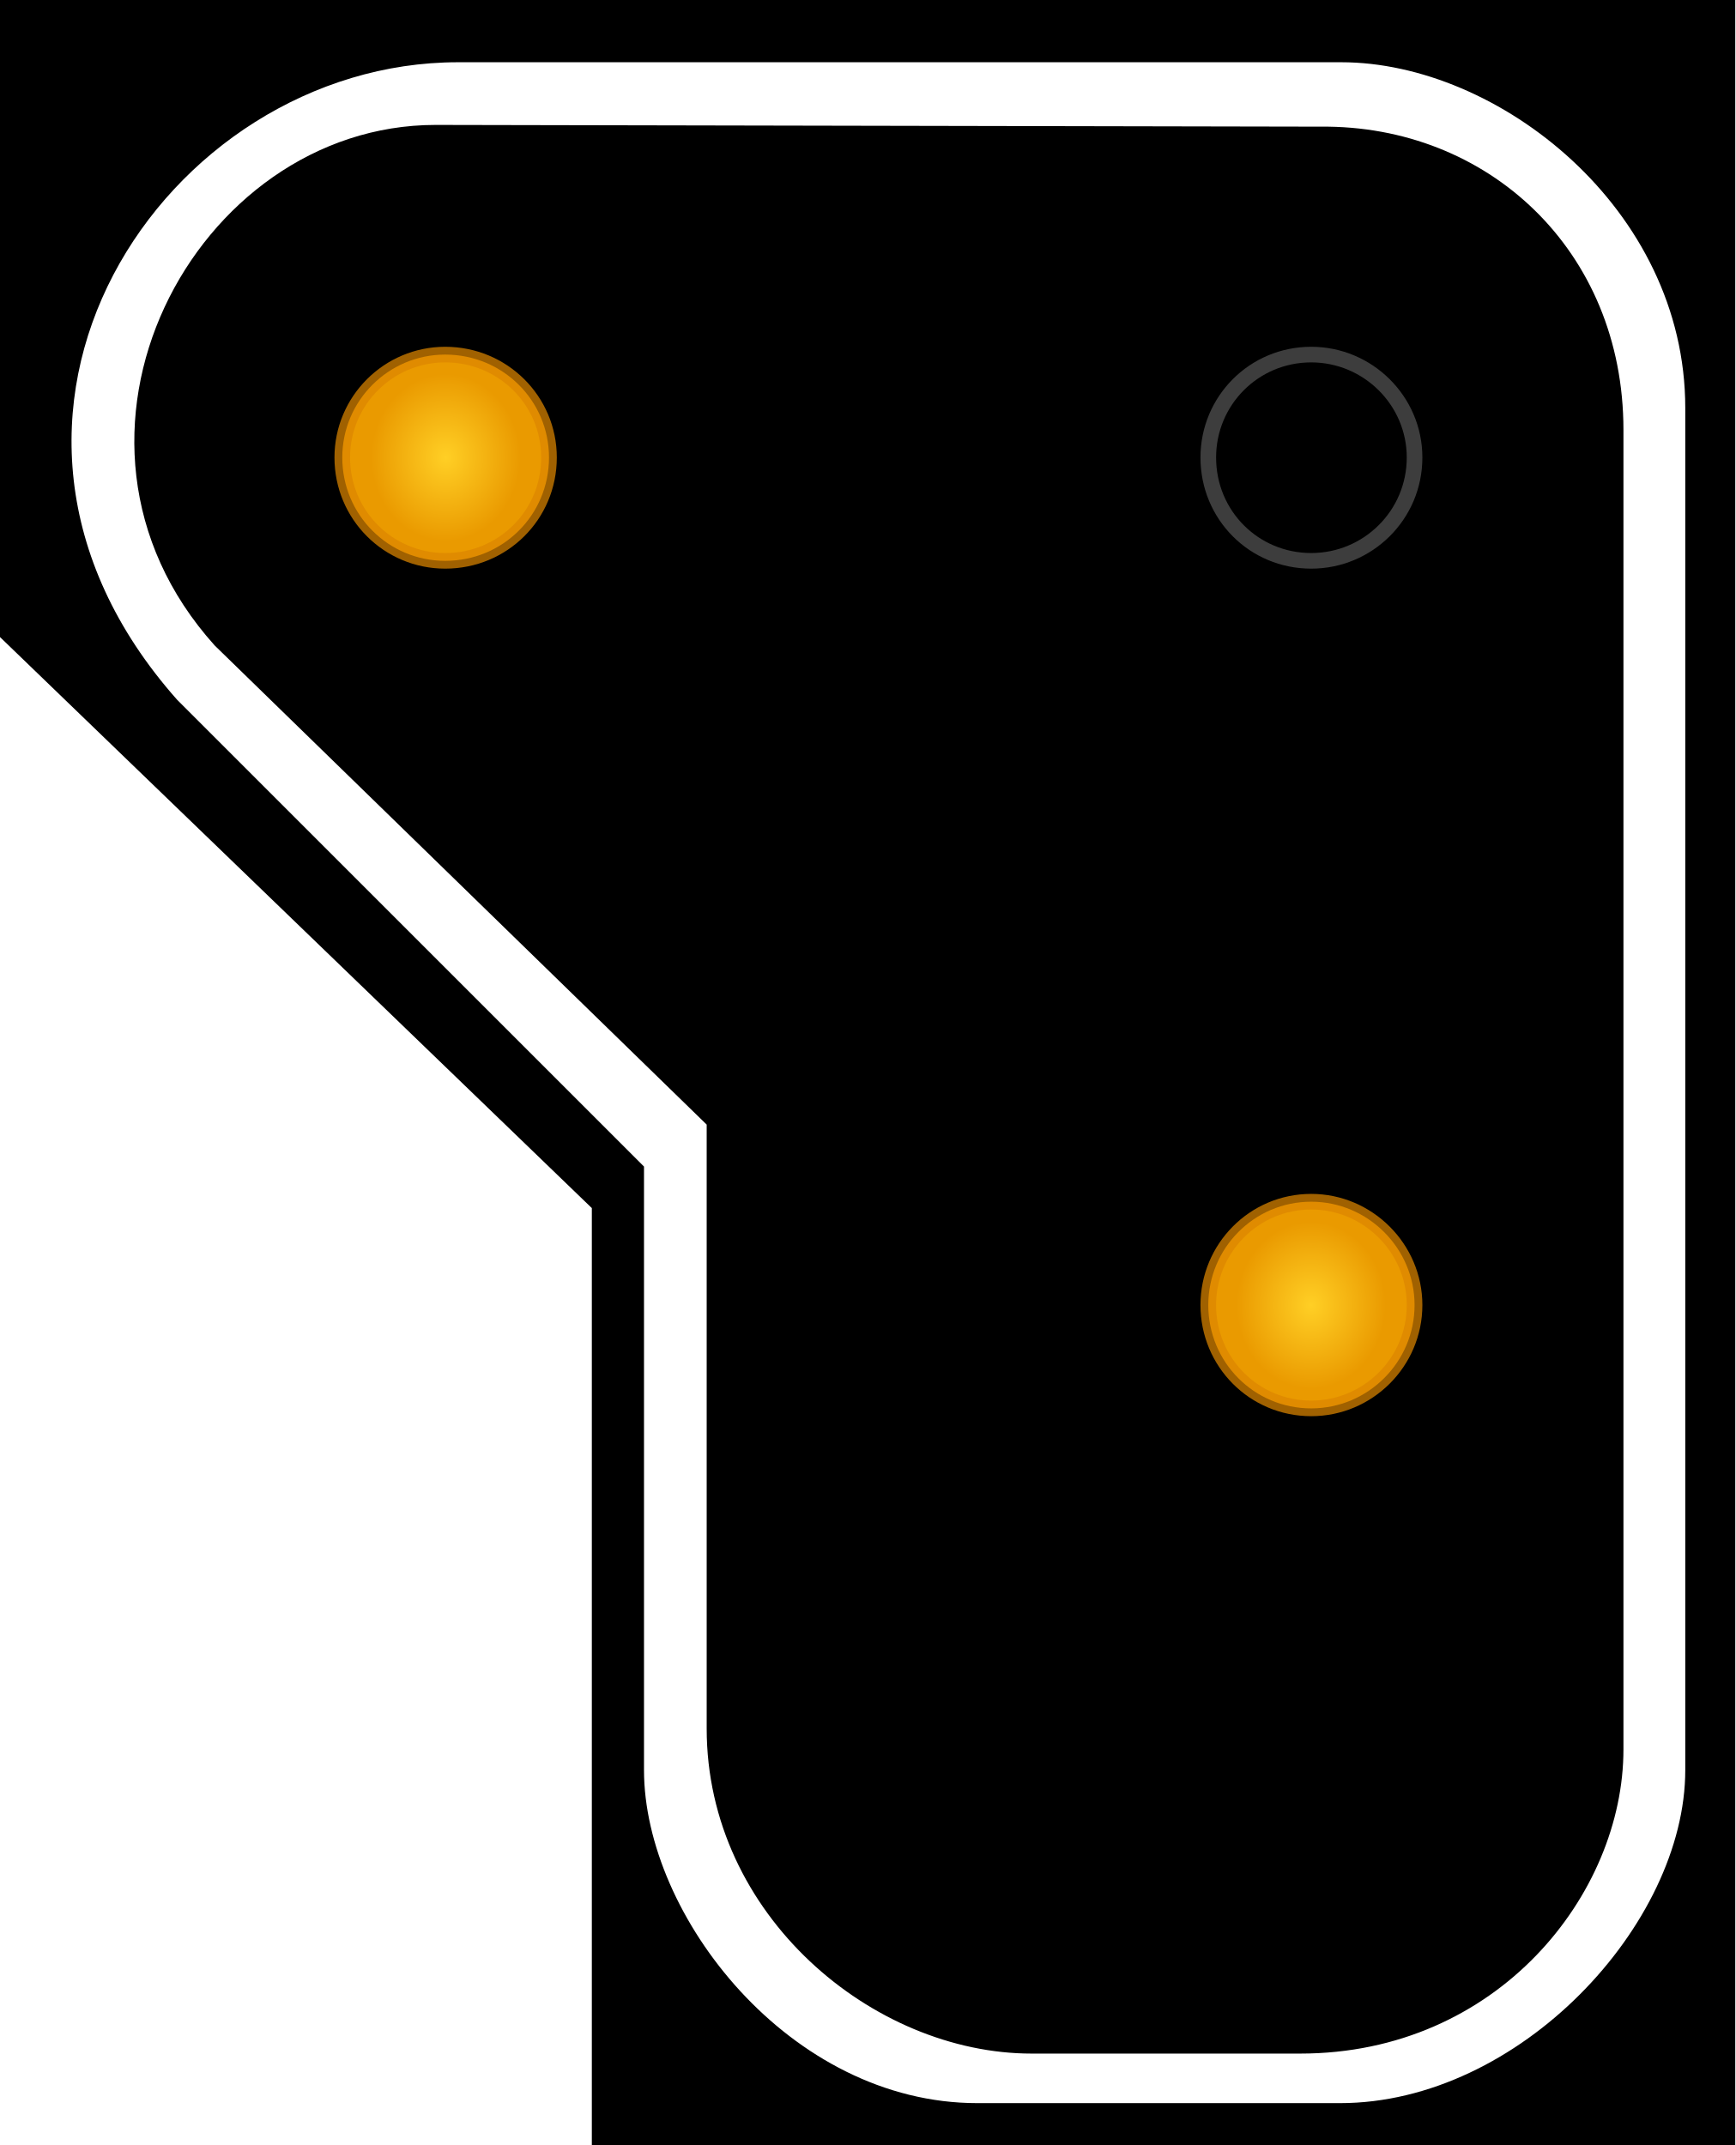
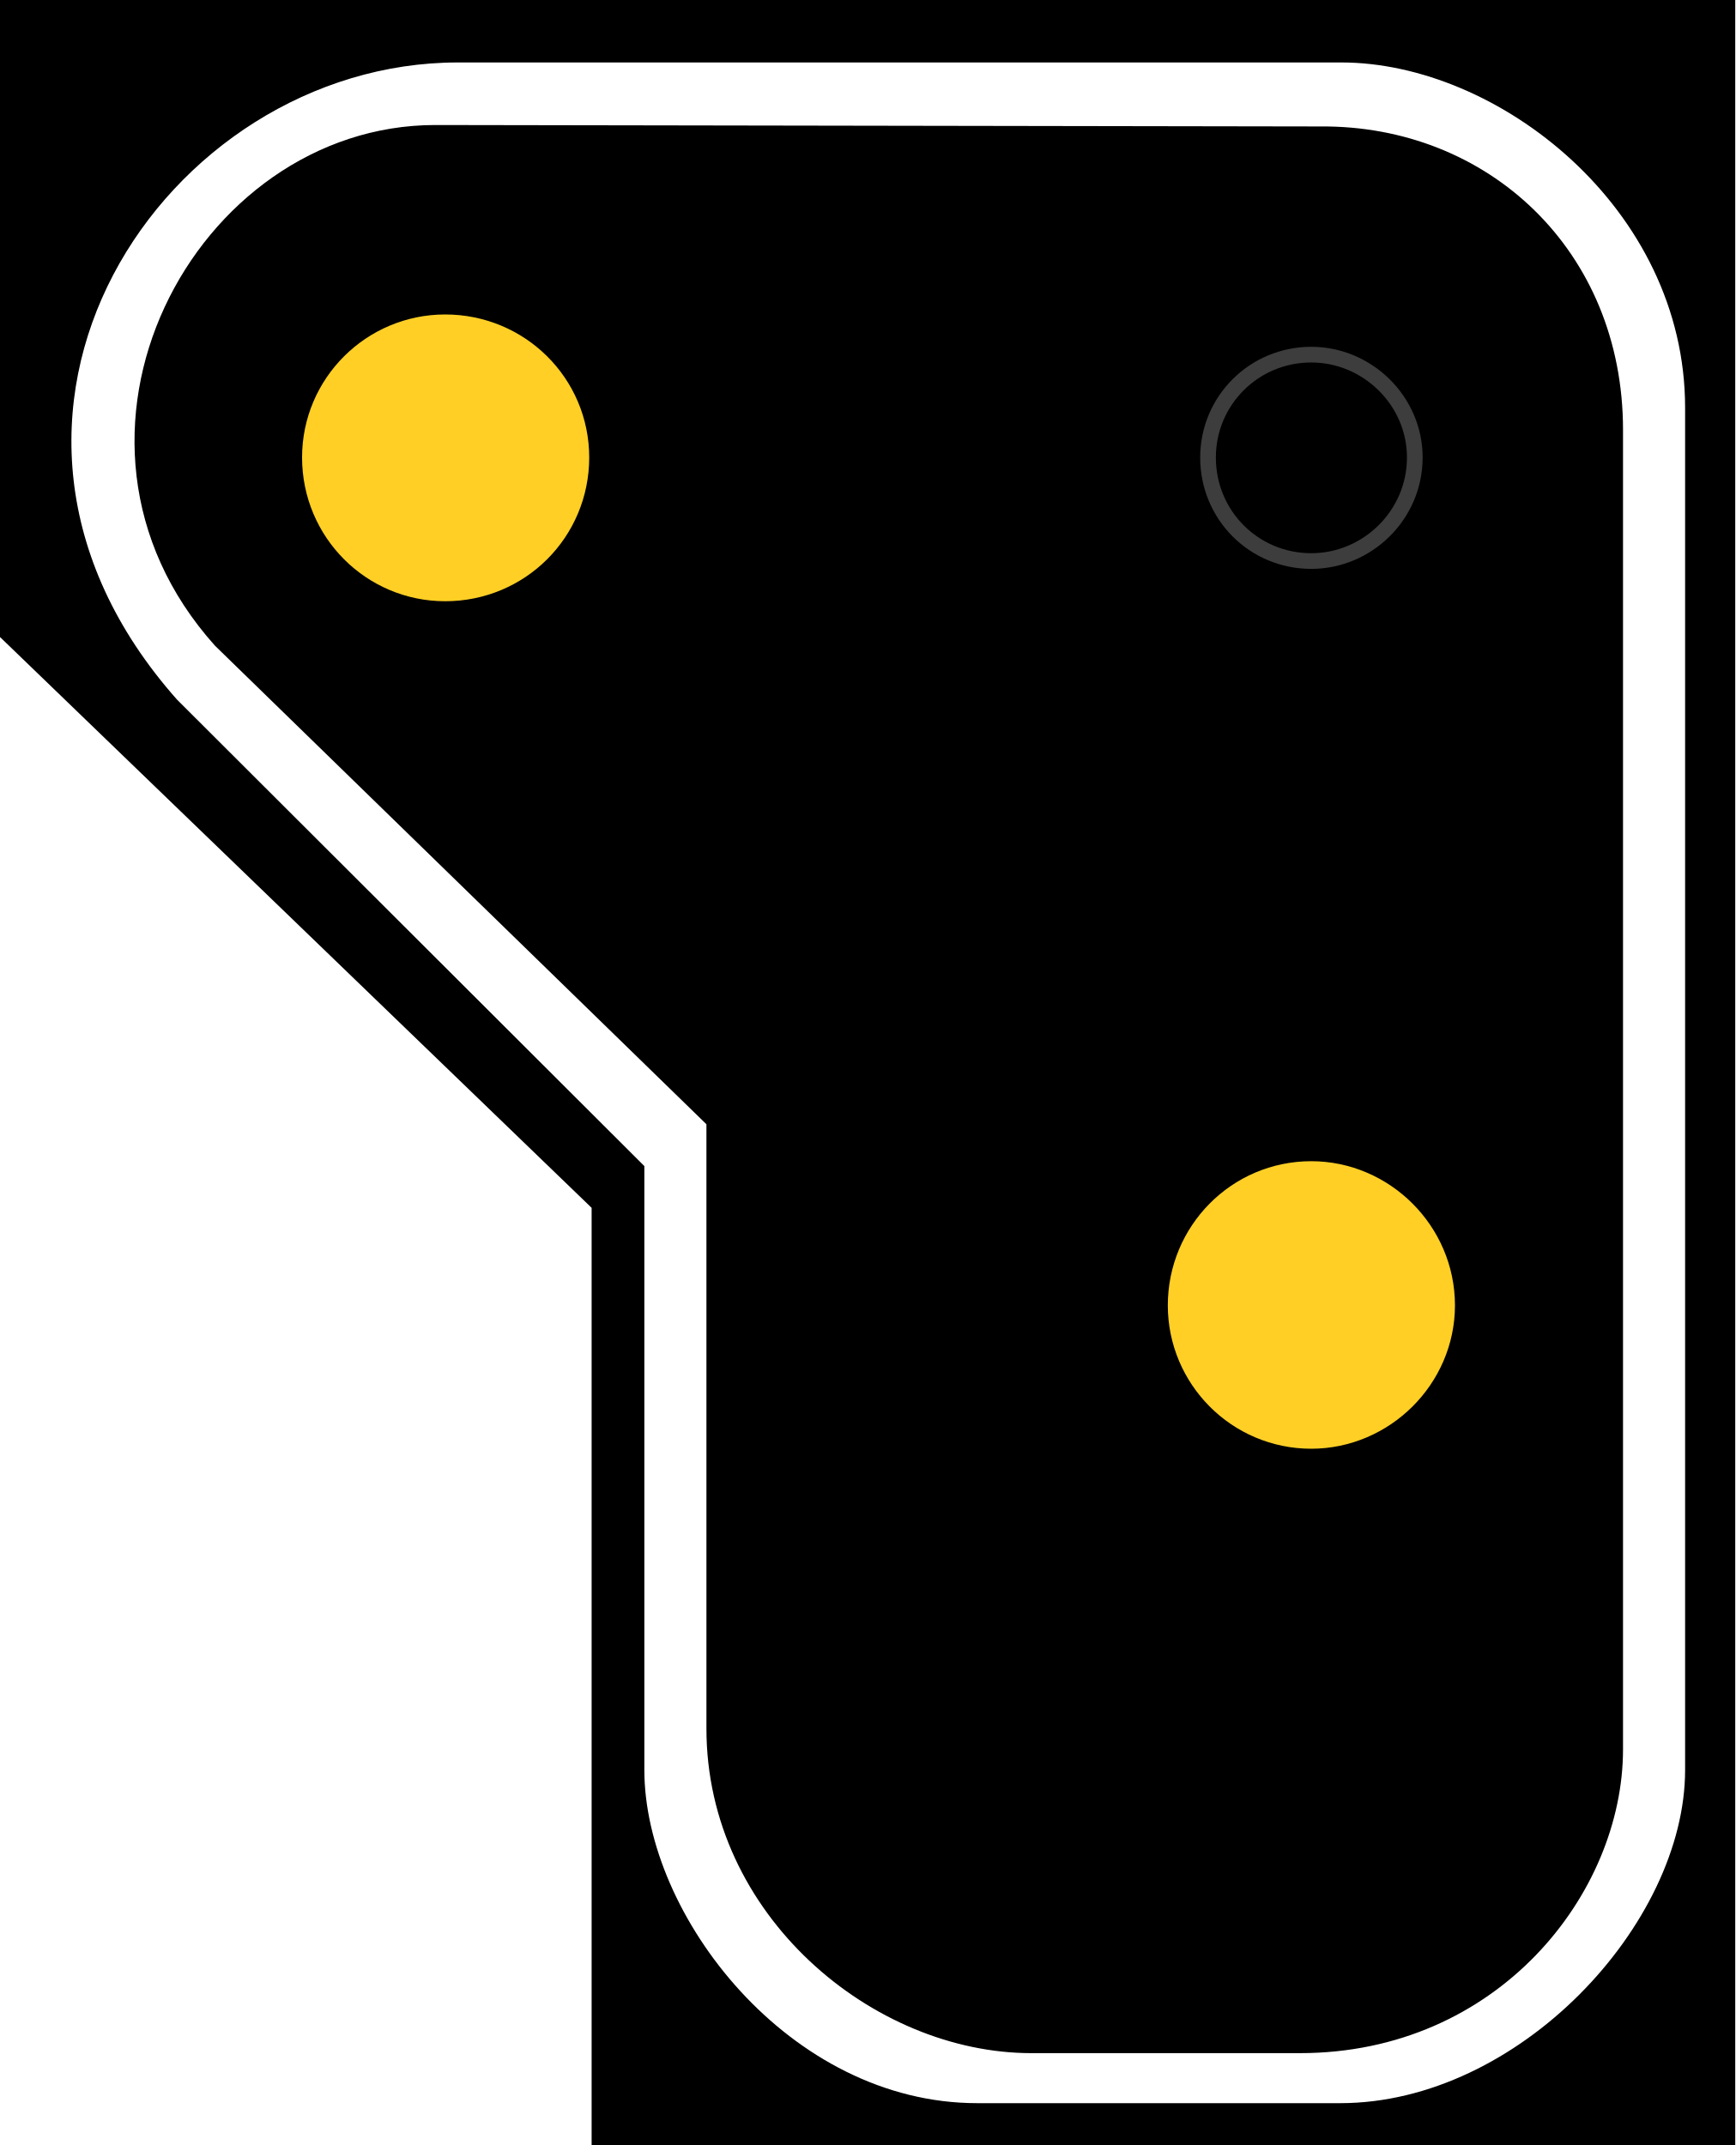
- <svg xmlns="http://www.w3.org/2000/svg" width="16" height="19.781" viewBox="0 0 16 19.781">
-   <defs>
-     <radialGradient id="radial-pattern-0" gradientUnits="userSpaceOnUse" cx="22.377" cy="64.324" fx="22.377" fy="64.324" r="5.148" gradientTransform="matrix(-0.133775, 0.000000316831, 0.000000354483, 0.149673, 15.08239, 2.408887)">
-       <stop offset="0" stop-color="rgb(100%, 81.176%, 14.51%)" stop-opacity="1" />
-       <stop offset="1" stop-color="rgb(91.765%, 60.392%, 0%)" stop-opacity="1" />
-     </radialGradient>
-     <radialGradient id="radial-pattern-1" gradientUnits="userSpaceOnUse" cx="22.377" cy="64.324" fx="22.377" fy="64.324" r="5.148" gradientTransform="matrix(-0.133775, 0.000000316831, 0.000000354483, 0.149673, 7.102936, -5.407853)">
-       <stop offset="0" stop-color="rgb(100%, 81.176%, 14.51%)" stop-opacity="1" />
-       <stop offset="1" stop-color="rgb(91.765%, 60.392%, 0%)" stop-opacity="1" />
-     </radialGradient>
-   </defs>
-   <path fill-rule="nonzero" fill="rgb(0%, 0%, 0%)" fill-opacity="1" d="M 16 0 L 0 0 L 0 5.875 L 5.457 11.141 L 5.457 19.781 L 16 19.781 Z M 16 0 " />
-   <path fill-rule="evenodd" fill="rgb(100%, 100%, 100%)" fill-opacity="1" d="M 12.367 0.574 L 4.223 0.574 C 1.52 0.574 -0.684 3.84 1.633 6.453 L 5.938 10.758 L 5.938 16.324 C 5.938 17.664 7.281 19.395 9.012 19.395 L 12.355 19.395 C 14.008 19.395 15.539 17.746 15.539 16.324 L 15.539 3.762 C 15.539 1.922 13.812 0.574 12.367 0.574 Z M 12.176 1.168 L 4.016 1.152 C 1.793 1.152 0.254 4.035 1.98 5.953 L 6.516 10.371 L 6.516 15.941 C 6.516 17.664 8.051 18.938 9.512 18.938 L 11.988 18.938 C 13.812 18.938 14.969 17.465 14.969 16.133 L 14.969 3.965 C 14.969 2.305 13.715 1.152 12.176 1.168 Z M 12.176 1.168 " />
-   <path fill="none" stroke-width="0.144" stroke-linecap="butt" stroke-linejoin="miter" stroke="rgb(23.922%, 23.922%, 23.922%)" stroke-opacity="1" stroke-miterlimit="4" d="M 11.141 4.219 C 11.141 4.75 11.562 5.172 12.09 5.172 C 12.613 5.172 13.043 4.75 13.043 4.219 C 13.043 3.695 12.613 3.27 12.09 3.27 C 11.562 3.27 11.141 3.695 11.141 4.219 Z M 11.141 4.219 " />
-   <path fill-rule="nonzero" fill="url(#radial-pattern-0)" stroke-width="0.144" stroke-linecap="butt" stroke-linejoin="miter" stroke="rgb(86.275%, 52.549%, 0%)" stroke-opacity="0.725" stroke-miterlimit="4" d="M 11.141 12.035 C 11.141 12.562 11.562 12.988 12.09 12.988 C 12.613 12.988 13.043 12.562 13.043 12.035 C 13.043 11.512 12.613 11.082 12.09 11.082 C 11.562 11.082 11.141 11.512 11.141 12.035 Z M 11.141 12.035 " />
-   <path fill-rule="nonzero" fill="url(#radial-pattern-1)" stroke-width="0.144" stroke-linecap="butt" stroke-linejoin="miter" stroke="rgb(86.275%, 52.549%, 0%)" stroke-opacity="0.725" stroke-miterlimit="4" d="M 3.156 4.219 C 3.156 4.75 3.582 5.172 4.105 5.172 C 4.637 5.172 5.062 4.75 5.062 4.219 C 5.062 3.695 4.637 3.27 4.105 3.27 C 3.582 3.27 3.156 3.695 3.156 4.219 Z M 3.156 4.219 " />
+ <svg xmlns="http://www.w3.org/2000/svg" width="18" height="22.254" viewBox="0 0 18 22.254">
+   <path fill-rule="nonzero" fill="rgb(0%, 0%, 0%)" fill-opacity="1" d="M 18 0 L 0 0 L 0 6.609 L 6.137 12.531 L 6.137 22.254 L 18 22.254 Z M 18 0 " />
+   <path fill-rule="evenodd" fill="rgb(100%, 100%, 100%)" fill-opacity="1" d="M 13.914 0.648 L 4.75 0.648 C 1.707 0.648 -0.77 4.32 1.836 7.258 L 6.684 12.098 L 6.684 18.363 C 6.684 19.871 8.188 21.82 10.137 21.82 L 13.902 21.82 C 15.754 21.82 17.48 19.961 17.48 18.363 L 17.48 4.23 C 17.48 2.16 15.539 0.648 13.914 0.648 Z M 13.695 1.312 L 4.516 1.297 C 2.016 1.297 0.289 4.535 2.23 6.699 L 7.328 11.664 L 7.328 17.934 C 7.328 19.871 9.055 21.301 10.699 21.301 L 13.484 21.301 C 15.539 21.301 16.836 19.645 16.836 18.148 L 16.836 4.461 C 16.836 2.594 15.43 1.297 13.695 1.312 Z M 13.695 1.312 " />
+   <path fill="none" stroke-width="0.142" stroke-linecap="butt" stroke-linejoin="miter" stroke="rgb(23.922%, 23.922%, 23.922%)" stroke-opacity="1" stroke-miterlimit="4" d="M 10.943 4.145 C 10.943 4.667 11.359 5.083 11.878 5.083 C 12.386 5.083 12.816 4.667 12.816 4.145 C 12.816 3.63 12.386 3.213 11.878 3.213 C 11.359 3.213 10.943 3.63 10.943 4.145 Z M 10.943 4.145 " transform="matrix(1.14513, 0, 0, 1.14513, 0, 0)" />
+   <path fill-rule="nonzero" fill="rgb(100%, 81.176%, 14.51%)" fill-opacity="1" stroke-width="0.75" stroke-linecap="butt" stroke-linejoin="miter" stroke="rgb(100%, 81.176%, 14.51%)" stroke-opacity="1" stroke-miterlimit="4" d="M 11.262 12.171 C 11.262 12.698 11.69 13.133 12.224 13.133 C 12.747 13.133 13.189 12.698 13.189 12.171 C 13.189 11.638 12.747 11.202 12.224 11.202 C 11.69 11.202 11.262 11.638 11.262 12.171 Z M 11.262 12.171 " transform="matrix(1.112699, 0, 0, 1.112699, 0, 0)" />
+   <path fill-rule="nonzero" fill="rgb(100%, 81.176%, 14.51%)" fill-opacity="1" stroke-width="0.75" stroke-linecap="butt" stroke-linejoin="miter" stroke="rgb(100%, 81.176%, 14.51%)" stroke-opacity="1" stroke-miterlimit="4" d="M 3.191 4.265 C 3.191 4.803 3.623 5.231 4.15 5.231 C 4.687 5.231 5.118 4.803 5.118 4.265 C 5.118 3.735 4.687 3.307 4.15 3.307 C 3.623 3.307 3.191 3.735 3.191 4.265 Z M 3.191 4.265 " transform="matrix(1.112699, 0, 0, 1.112699, 0, 0)" />
</svg>
